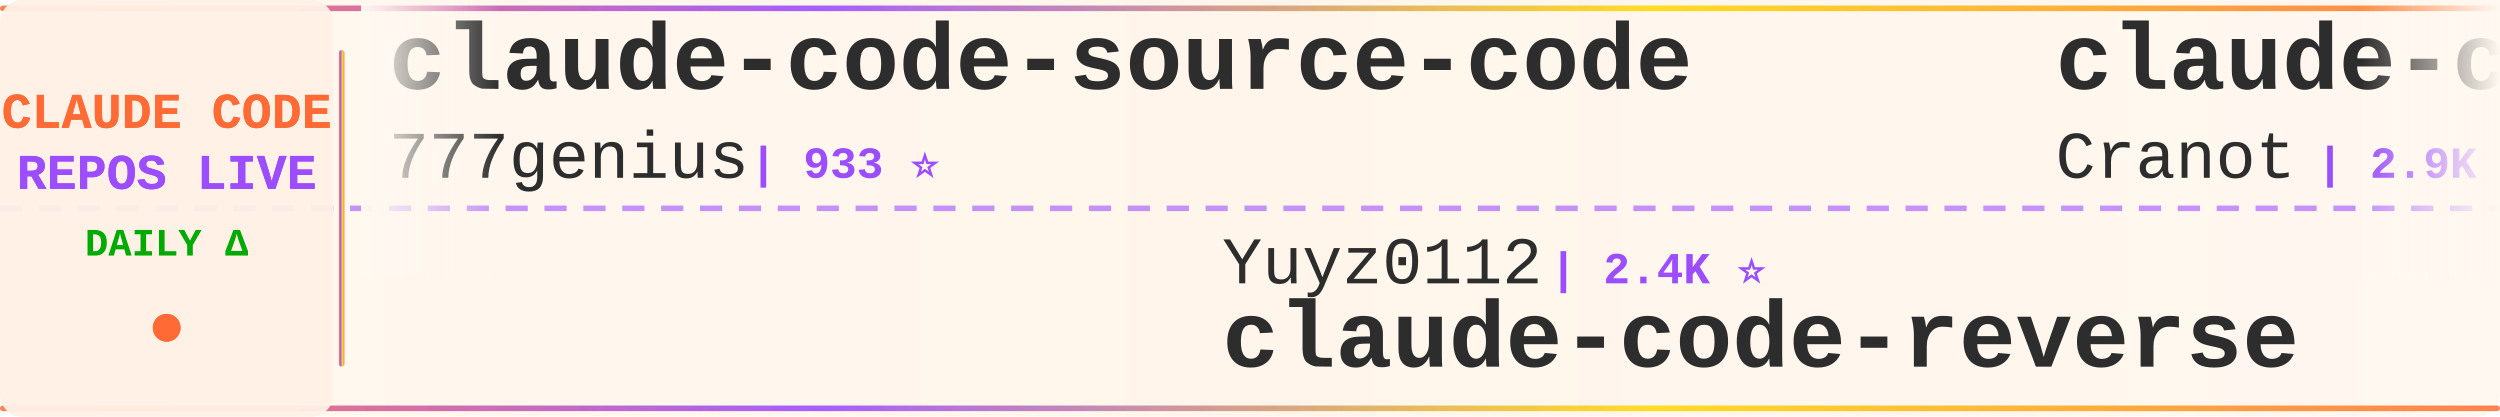
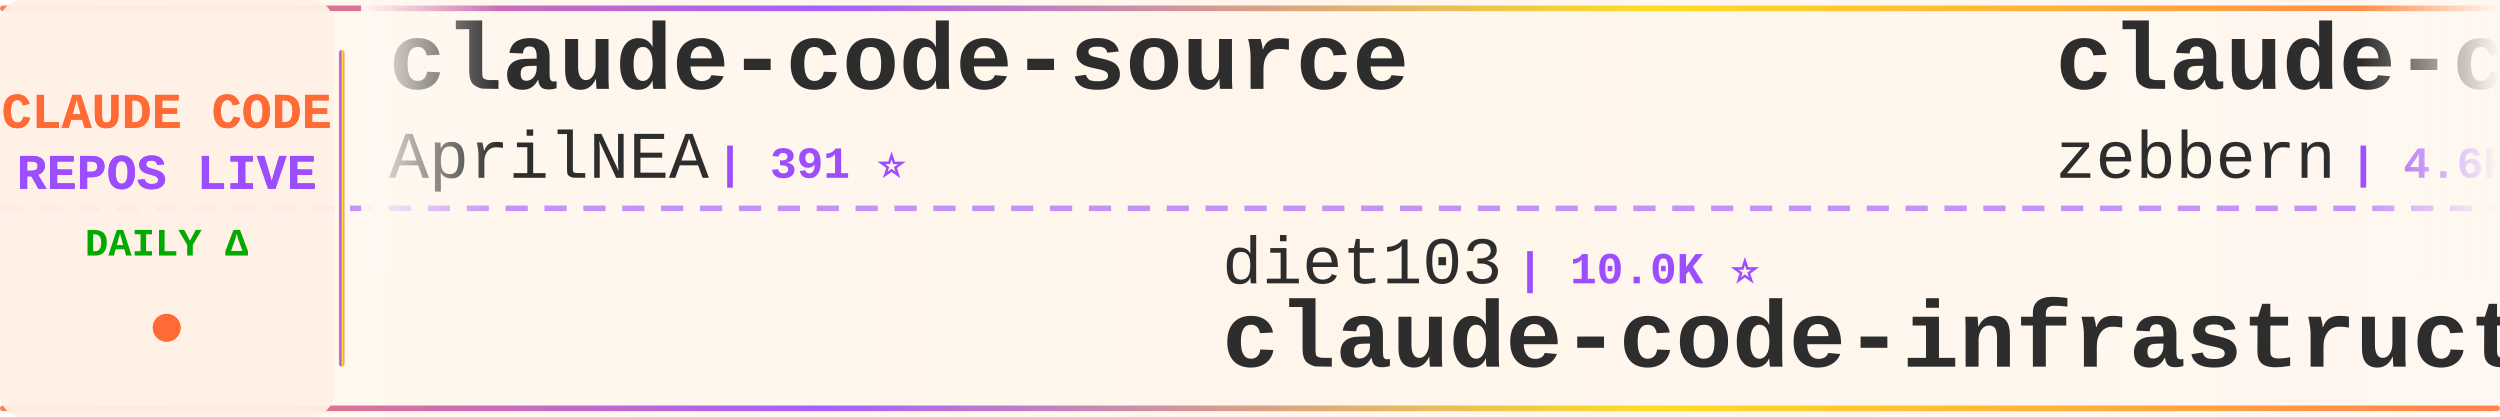
<svg xmlns="http://www.w3.org/2000/svg" width="900" height="150">
  <defs>
    <linearGradient id="tickerBg" x1="0%" y1="0%" x2="100%" y2="0%">
      <stop offset="0%" style="stop-color:#fff8f0;stop-opacity:0.98" />
      <stop offset="50%" style="stop-color:#fff5eb;stop-opacity:1" />
      <stop offset="100%" style="stop-color:#fff8f0;stop-opacity:0.98" />
    </linearGradient>
    <linearGradient id="borderGrad" x1="0%" y1="0%" x2="100%" y2="0%">
      <stop offset="0%" style="stop-color:#FF6B35;stop-opacity:0.85">
        <animate attributeName="stop-opacity" values="0.85;1;0.85" dur="2s" repeatCount="indefinite" />
      </stop>
      <stop offset="33%" style="stop-color:#9C4EFF;stop-opacity:0.9">
        <animate attributeName="stop-opacity" values="0.9;1;0.9" dur="2.2s" repeatCount="indefinite" />
      </stop>
      <stop offset="66%" style="stop-color:#FFD700;stop-opacity:0.85">
        <animate attributeName="stop-opacity" values="0.85;1;0.85" dur="1.8s" repeatCount="indefinite" />
      </stop>
      <stop offset="100%" style="stop-color:#FF6B35;stop-opacity:0.85">
        <animate attributeName="stop-opacity" values="0.85;1;0.85" dur="2s" repeatCount="indefinite" />
      </stop>
    </linearGradient>
    <filter id="textGlow">
      <feGaussianBlur stdDeviation="0.15" result="coloredBlur" />
      <feMerge>
        <feMergeNode in="coloredBlur" />
        <feMergeNode in="SourceGraphic" />
      </feMerge>
    </filter>
    <filter id="metricGlow">
      <feGaussianBlur stdDeviation="0.2" result="coloredBlur" />
      <feMerge>
        <feMergeNode in="coloredBlur" />
        <feMergeNode in="SourceGraphic" />
      </feMerge>
    </filter>
    <linearGradient id="leftFade" x1="0%" y1="0%" x2="100%" y2="0%">
      <stop offset="0%" style="stop-color:#fff8f0;stop-opacity:1" />
      <stop offset="100%" style="stop-color:#fff8f0;stop-opacity:0" />
    </linearGradient>
    <linearGradient id="rightFade" x1="0%" y1="0%" x2="100%" y2="0%">
      <stop offset="0%" style="stop-color:#fff8f0;stop-opacity:0" />
      <stop offset="100%" style="stop-color:#fff8f0;stop-opacity:1" />
    </linearGradient>
  </defs>
  <rect width="900" height="150" fill="url(#tickerBg)" rx="8" />
  <rect x="0" y="2" width="900" height="2" fill="url(#borderGrad)" rx="1" />
  <rect x="0" y="146" width="900" height="2" fill="url(#borderGrad)" rx="1" />
  <line x1="0" y1="75" x2="900" y2="75" stroke="#9C4EFF" stroke-width="2" stroke-dasharray="8 6" opacity="0.6" />
  <rect x="0" y="0" width="120" height="150" fill="#fff0e6" opacity="0.95" rx="8" />
  <text x="60" y="46" font-family="'Courier New', monospace" font-size="18" font-weight="bold" fill="#FF6B35" text-anchor="middle" filter="url(#textGlow)">
    CLAUDE CODE
  </text>
  <text x="60" y="68" font-family="'Courier New', monospace" font-size="18" font-weight="bold" fill="#9C4EFF" text-anchor="middle" filter="url(#textGlow)">
    REPOS LIVE
  </text>
  <text x="60" y="92" font-family="'Courier New', monospace" font-size="14" font-weight="bold" fill="#00aa00" text-anchor="middle">
    DAILY Δ
  </text>
  <circle cx="60" cy="118" r="5" fill="#FF6B35" filter="url(#metricGlow)">
    <animate attributeName="r" values="4;6;4" dur="1.5s" repeatCount="indefinite" />
    <animate attributeName="opacity" values="0.6;1;0.6" dur="1.5s" repeatCount="indefinite" />
  </circle>
  <rect x="122" y="18" width="2" height="114" fill="url(#borderGrad)" rx="1" />
  <clipPath id="tickerClip">
    <rect x="130" y="0" width="770" height="150" />
  </clipPath>
  <g clip-path="url(#tickerClip)">
    <g id="tickerItems">
      <animateTransform attributeName="transform" attributeType="XML" type="translate" from="0 0" to="-3000 0" dur="54s" repeatCount="indefinite" />
      <g transform="translate(0, 0)">
-         <text x="140" y="32" font-family="'Courier New', monospace" font-size="34" font-weight="bold" fill="#2d2d2d">claude-code-source-code</text>
-         <text x="140" y="64" font-family="'Courier New', monospace" font-size="24" font-weight="normal" fill="#2d2d2d" opacity="1.0">777genius</text>
-         <text x="270" y="64" font-family="'Courier New', monospace" font-size="16" font-weight="bold" fill="#9C4EFF"> | 933 ⭐</text>
+         <text x="140" y="32" font-family="'Courier New', monospace" font-size="34" font-weight="bold" fill="#2d2d2d">claude-code-source</text>
+         <text x="140" y="64" font-family="'Courier New', monospace" font-size="24" font-weight="normal" fill="#2d2d2d" opacity="1.0">AprilNEA</text>
+         <text x="258" y="64" font-family="'Courier New', monospace" font-size="16" font-weight="bold" fill="#9C4EFF"> | 391 ⭐</text>
      </g>
      <g transform="translate(300, 0)">
-         <text x="140" y="102" font-family="'Courier New', monospace" font-size="24" font-weight="normal" fill="#2d2d2d" opacity="1.0">Yuyz0112</text>
-         <text x="258" y="102" font-family="'Courier New', monospace" font-size="16" font-weight="bold" fill="#9C4EFF"> | 2.4K ⭐</text>
-         <text x="140" y="132" font-family="'Courier New', monospace" font-size="34" font-weight="bold" fill="#2d2d2d">claude-code-reverse</text>
+         <text x="140" y="102" font-family="'Courier New', monospace" font-size="24" font-weight="normal" fill="#2d2d2d" opacity="1.0">diet103</text>
+         <text x="246" y="102" font-family="'Courier New', monospace" font-size="16" font-weight="bold" fill="#9C4EFF"> | 10.0K ⭐</text>
+         <text x="140" y="132" font-family="'Courier New', monospace" font-size="34" font-weight="bold" fill="#2d2d2d">claude-code-infrastructu...</text>
      </g>
      <g transform="translate(600, 0)">
        <text x="140" y="32" font-family="'Courier New', monospace" font-size="34" font-weight="bold" fill="#2d2d2d">claude-code-guide</text>
-         <text x="140" y="64" font-family="'Courier New', monospace" font-size="24" font-weight="normal" fill="#2d2d2d" opacity="1.0">Cranot</text>
-         <text x="234" y="64" font-family="'Courier New', monospace" font-size="16" font-weight="bold" fill="#9C4EFF"> | 2.9K ⭐</text>
+         <text x="140" y="64" font-family="'Courier New', monospace" font-size="24" font-weight="normal" fill="#2d2d2d" opacity="1.0">zebbern</text>
+         <text x="246" y="64" font-family="'Courier New', monospace" font-size="16" font-weight="bold" fill="#9C4EFF"> | 4.6K ⭐ +1</text>
      </g>
      <g transform="translate(900, 0)">
-         <text x="140" y="102" font-family="'Courier New', monospace" font-size="24" font-weight="normal" fill="#2d2d2d" opacity="1.0">1rgs</text>
-         <text x="210" y="102" font-family="'Courier New', monospace" font-size="16" font-weight="bold" fill="#9C4EFF"> | 3.7K ⭐</text>
-         <text x="140" y="132" font-family="'Courier New', monospace" font-size="34" font-weight="bold" fill="#2d2d2d">claude-code-proxy</text>
+         <text x="140" y="102" font-family="'Courier New', monospace" font-size="24" font-weight="normal" fill="#2d2d2d" opacity="1.0">frankbria</text>
+         <text x="270" y="102" font-family="'Courier New', monospace" font-size="16" font-weight="bold" fill="#9C4EFF"> | 9.6K ⭐</text>
+         <text x="140" y="132" font-family="'Courier New', monospace" font-size="34" font-weight="bold" fill="#2d2d2d">ralph-claude-code</text>
      </g>
      <g transform="translate(1200, 0)">
-         <text x="140" y="32" font-family="'Courier New', monospace" font-size="34" font-weight="bold" fill="#2d2d2d">claude-code-tudou</text>
-         <text x="140" y="64" font-family="'Courier New', monospace" font-size="24" font-weight="normal" fill="#2d2d2d" opacity="1.0">AICoderTudou</text>
-         <text x="306" y="64" font-family="'Courier New', monospace" font-size="16" font-weight="bold" fill="#9C4EFF"> | 493 ⭐</text>
+         <text x="140" y="32" font-family="'Courier New', monospace" font-size="34" font-weight="bold" fill="#2d2d2d">oh-my-claudecode</text>
+         <text x="140" y="64" font-family="'Courier New', monospace" font-size="24" font-weight="normal" fill="#2d2d2d" opacity="1.0">Yeachan-Heo</text>
+         <text x="294" y="64" font-family="'Courier New', monospace" font-size="16" font-weight="bold" fill="#9C4EFF"> | 39.2K ⭐ +5</text>
      </g>
      <g transform="translate(1500, 0)">
-         <text x="140" y="102" font-family="'Courier New', monospace" font-size="24" font-weight="normal" fill="#2d2d2d" opacity="1.0">pedrohcgs</text>
-         <text x="270" y="102" font-family="'Courier New', monospace" font-size="16" font-weight="bold" fill="#9C4EFF"> | 1.6K ⭐</text>
-         <text x="140" y="132" font-family="'Courier New', monospace" font-size="34" font-weight="bold" fill="#2d2d2d">claude-code-my-workflow</text>
+         <text x="140" y="102" font-family="'Courier New', monospace" font-size="24" font-weight="normal" fill="#2d2d2d" opacity="1.0">davila7</text>
+         <text x="246" y="102" font-family="'Courier New', monospace" font-size="16" font-weight="bold" fill="#9C4EFF"> | 30.8K ⭐ +4</text>
+         <text x="140" y="132" font-family="'Courier New', monospace" font-size="34" font-weight="bold" fill="#2d2d2d">claude-code-templates</text>
      </g>
      <g transform="translate(1800, 0)">
-         <text x="140" y="32" font-family="'Courier New', monospace" font-size="34" font-weight="bold" fill="#2d2d2d">Dive-into-Claude-Code</text>
-         <text x="140" y="64" font-family="'Courier New', monospace" font-size="24" font-weight="normal" fill="#2d2d2d" opacity="1.0">VILA-Lab</text>
-         <text x="258" y="64" font-family="'Courier New', monospace" font-size="16" font-weight="bold" fill="#9C4EFF"> | 2.1K ⭐ +2</text>
+         <text x="140" y="32" font-family="'Courier New', monospace" font-size="34" font-weight="bold" fill="#2d2d2d">claude-code-rust</text>
+         <text x="140" y="64" font-family="'Courier New', monospace" font-size="24" font-weight="normal" fill="#2d2d2d" opacity="1.0">lorryjovens-hub</text>
+         <text x="342" y="64" font-family="'Courier New', monospace" font-size="16" font-weight="bold" fill="#9C4EFF"> | 1.7K ⭐</text>
      </g>
      <g transform="translate(2100, 0)">
-         <text x="140" y="102" font-family="'Courier New', monospace" font-size="24" font-weight="normal" fill="#2d2d2d" opacity="1.0">huangserva</text>
-         <text x="282" y="102" font-family="'Courier New', monospace" font-size="16" font-weight="bold" fill="#9C4EFF"> | 629 ⭐ +1</text>
-         <text x="140" y="132" font-family="'Courier New', monospace" font-size="34" font-weight="bold" fill="#2d2d2d">claude-code-cli</text>
+         <text x="140" y="102" font-family="'Courier New', monospace" font-size="24" font-weight="normal" fill="#2d2d2d" opacity="1.0">KPR111</text>
+         <text x="234" y="102" font-family="'Courier New', monospace" font-size="16" font-weight="bold" fill="#9C4EFF"> | 18 ⭐</text>
+         <text x="140" y="132" font-family="'Courier New', monospace" font-size="34" font-weight="bold" fill="#2d2d2d">Claude-Code</text>
      </g>
      <g transform="translate(2400, 0)">
-         <text x="140" y="32" font-family="'Courier New', monospace" font-size="34" font-weight="bold" fill="#2d2d2d">sc-claude-code-files</text>
-         <text x="140" y="64" font-family="'Courier New', monospace" font-size="24" font-weight="normal" fill="#2d2d2d" opacity="1.0">https-deeplearning-ai</text>
-         <text x="414" y="64" font-family="'Courier New', monospace" font-size="16" font-weight="bold" fill="#9C4EFF"> | 549 ⭐</text>
+         <text x="140" y="32" font-family="'Courier New', monospace" font-size="34" font-weight="bold" fill="#2d2d2d">claude-code-action</text>
+         <text x="140" y="64" font-family="'Courier New', monospace" font-size="24" font-weight="normal" fill="#2d2d2d" opacity="1.0">anthropics</text>
+         <text x="282" y="64" font-family="'Courier New', monospace" font-size="16" font-weight="bold" fill="#9C4EFF"> | 8.9K ⭐ +3</text>
      </g>
      <g transform="translate(2700, 0)">
-         <text x="140" y="102" font-family="'Courier New', monospace" font-size="24" font-weight="normal" fill="#2d2d2d" opacity="1.0">darcyegb</text>
-         <text x="258" y="102" font-family="'Courier New', monospace" font-size="16" font-weight="bold" fill="#9C4EFF"> | 763 ⭐</text>
-         <text x="140" y="132" font-family="'Courier New', monospace" font-size="34" font-weight="bold" fill="#2d2d2d">ClaudeCodeAgents</text>
+         <text x="140" y="102" font-family="'Courier New', monospace" font-size="24" font-weight="normal" fill="#2d2d2d" opacity="1.0">zstmfhy</text>
+         <text x="246" y="102" font-family="'Courier New', monospace" font-size="16" font-weight="bold" fill="#9C4EFF"> | 189 ⭐</text>
+         <text x="140" y="132" font-family="'Courier New', monospace" font-size="34" font-weight="bold" fill="#2d2d2d">Claude-code</text>
      </g>
      <g transform="translate(3000, 0)">
-         <text x="140" y="32" font-family="'Courier New', monospace" font-size="34" font-weight="bold" fill="#2d2d2d">claude-code-source-code</text>
-         <text x="140" y="64" font-family="'Courier New', monospace" font-size="24" font-weight="normal" fill="#2d2d2d" opacity="1.0">777genius</text>
-         <text x="270" y="64" font-family="'Courier New', monospace" font-size="16" font-weight="bold" fill="#9C4EFF"> | 933 ⭐</text>
+         <text x="140" y="32" font-family="'Courier New', monospace" font-size="34" font-weight="bold" fill="#2d2d2d">claude-code-source</text>
+         <text x="140" y="64" font-family="'Courier New', monospace" font-size="24" font-weight="normal" fill="#2d2d2d" opacity="1.0">AprilNEA</text>
+         <text x="258" y="64" font-family="'Courier New', monospace" font-size="16" font-weight="bold" fill="#9C4EFF"> | 391 ⭐</text>
      </g>
      <g transform="translate(3300, 0)">
-         <text x="140" y="102" font-family="'Courier New', monospace" font-size="24" font-weight="normal" fill="#2d2d2d" opacity="1.0">Yuyz0112</text>
-         <text x="258" y="102" font-family="'Courier New', monospace" font-size="16" font-weight="bold" fill="#9C4EFF"> | 2.4K ⭐</text>
-         <text x="140" y="132" font-family="'Courier New', monospace" font-size="34" font-weight="bold" fill="#2d2d2d">claude-code-reverse</text>
+         <text x="140" y="102" font-family="'Courier New', monospace" font-size="24" font-weight="normal" fill="#2d2d2d" opacity="1.0">diet103</text>
+         <text x="246" y="102" font-family="'Courier New', monospace" font-size="16" font-weight="bold" fill="#9C4EFF"> | 10.0K ⭐</text>
+         <text x="140" y="132" font-family="'Courier New', monospace" font-size="34" font-weight="bold" fill="#2d2d2d">claude-code-infrastructu...</text>
      </g>
      <g transform="translate(3600, 0)">
        <text x="140" y="32" font-family="'Courier New', monospace" font-size="34" font-weight="bold" fill="#2d2d2d">claude-code-guide</text>
-         <text x="140" y="64" font-family="'Courier New', monospace" font-size="24" font-weight="normal" fill="#2d2d2d" opacity="1.0">Cranot</text>
-         <text x="234" y="64" font-family="'Courier New', monospace" font-size="16" font-weight="bold" fill="#9C4EFF"> | 2.9K ⭐</text>
+         <text x="140" y="64" font-family="'Courier New', monospace" font-size="24" font-weight="normal" fill="#2d2d2d" opacity="1.0">zebbern</text>
+         <text x="246" y="64" font-family="'Courier New', monospace" font-size="16" font-weight="bold" fill="#9C4EFF"> | 4.6K ⭐ +1</text>
      </g>
      <g transform="translate(3900, 0)">
-         <text x="140" y="102" font-family="'Courier New', monospace" font-size="24" font-weight="normal" fill="#2d2d2d" opacity="1.0">1rgs</text>
-         <text x="210" y="102" font-family="'Courier New', monospace" font-size="16" font-weight="bold" fill="#9C4EFF"> | 3.7K ⭐</text>
-         <text x="140" y="132" font-family="'Courier New', monospace" font-size="34" font-weight="bold" fill="#2d2d2d">claude-code-proxy</text>
+         <text x="140" y="102" font-family="'Courier New', monospace" font-size="24" font-weight="normal" fill="#2d2d2d" opacity="1.0">frankbria</text>
+         <text x="270" y="102" font-family="'Courier New', monospace" font-size="16" font-weight="bold" fill="#9C4EFF"> | 9.6K ⭐</text>
+         <text x="140" y="132" font-family="'Courier New', monospace" font-size="34" font-weight="bold" fill="#2d2d2d">ralph-claude-code</text>
      </g>
    </g>
  </g>
  <rect x="130" y="0" width="50" height="100" fill="url(#leftFade)" />
  <rect x="850" y="0" width="50" height="100" fill="url(#rightFade)" />
</svg>
